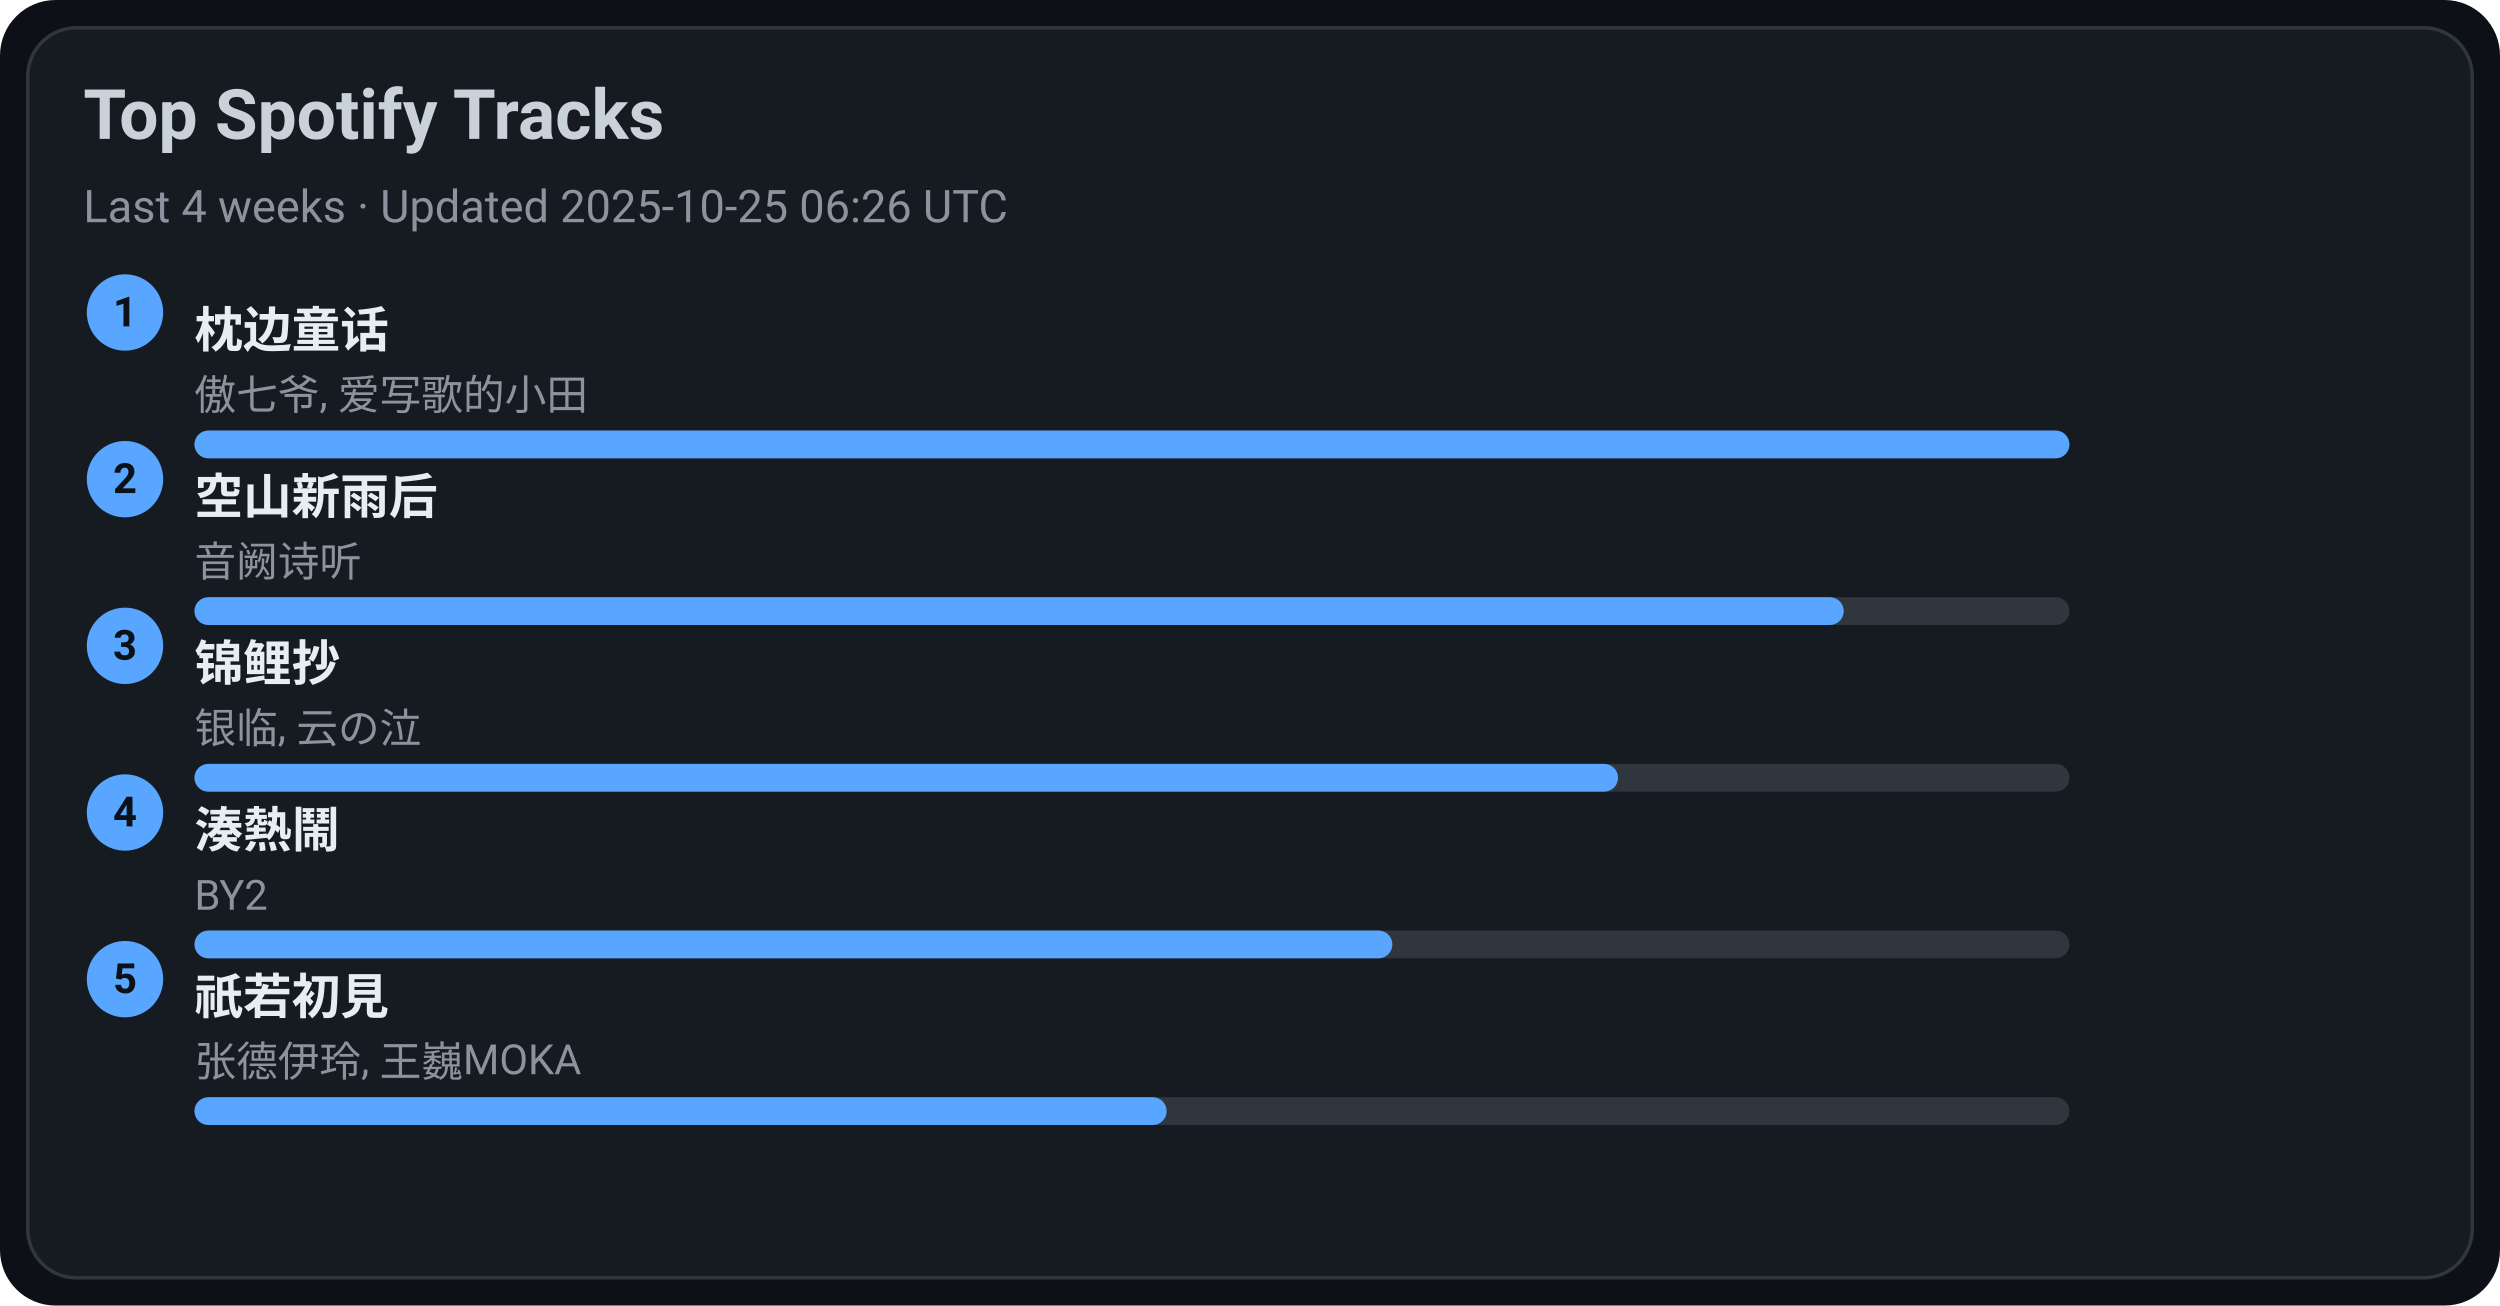
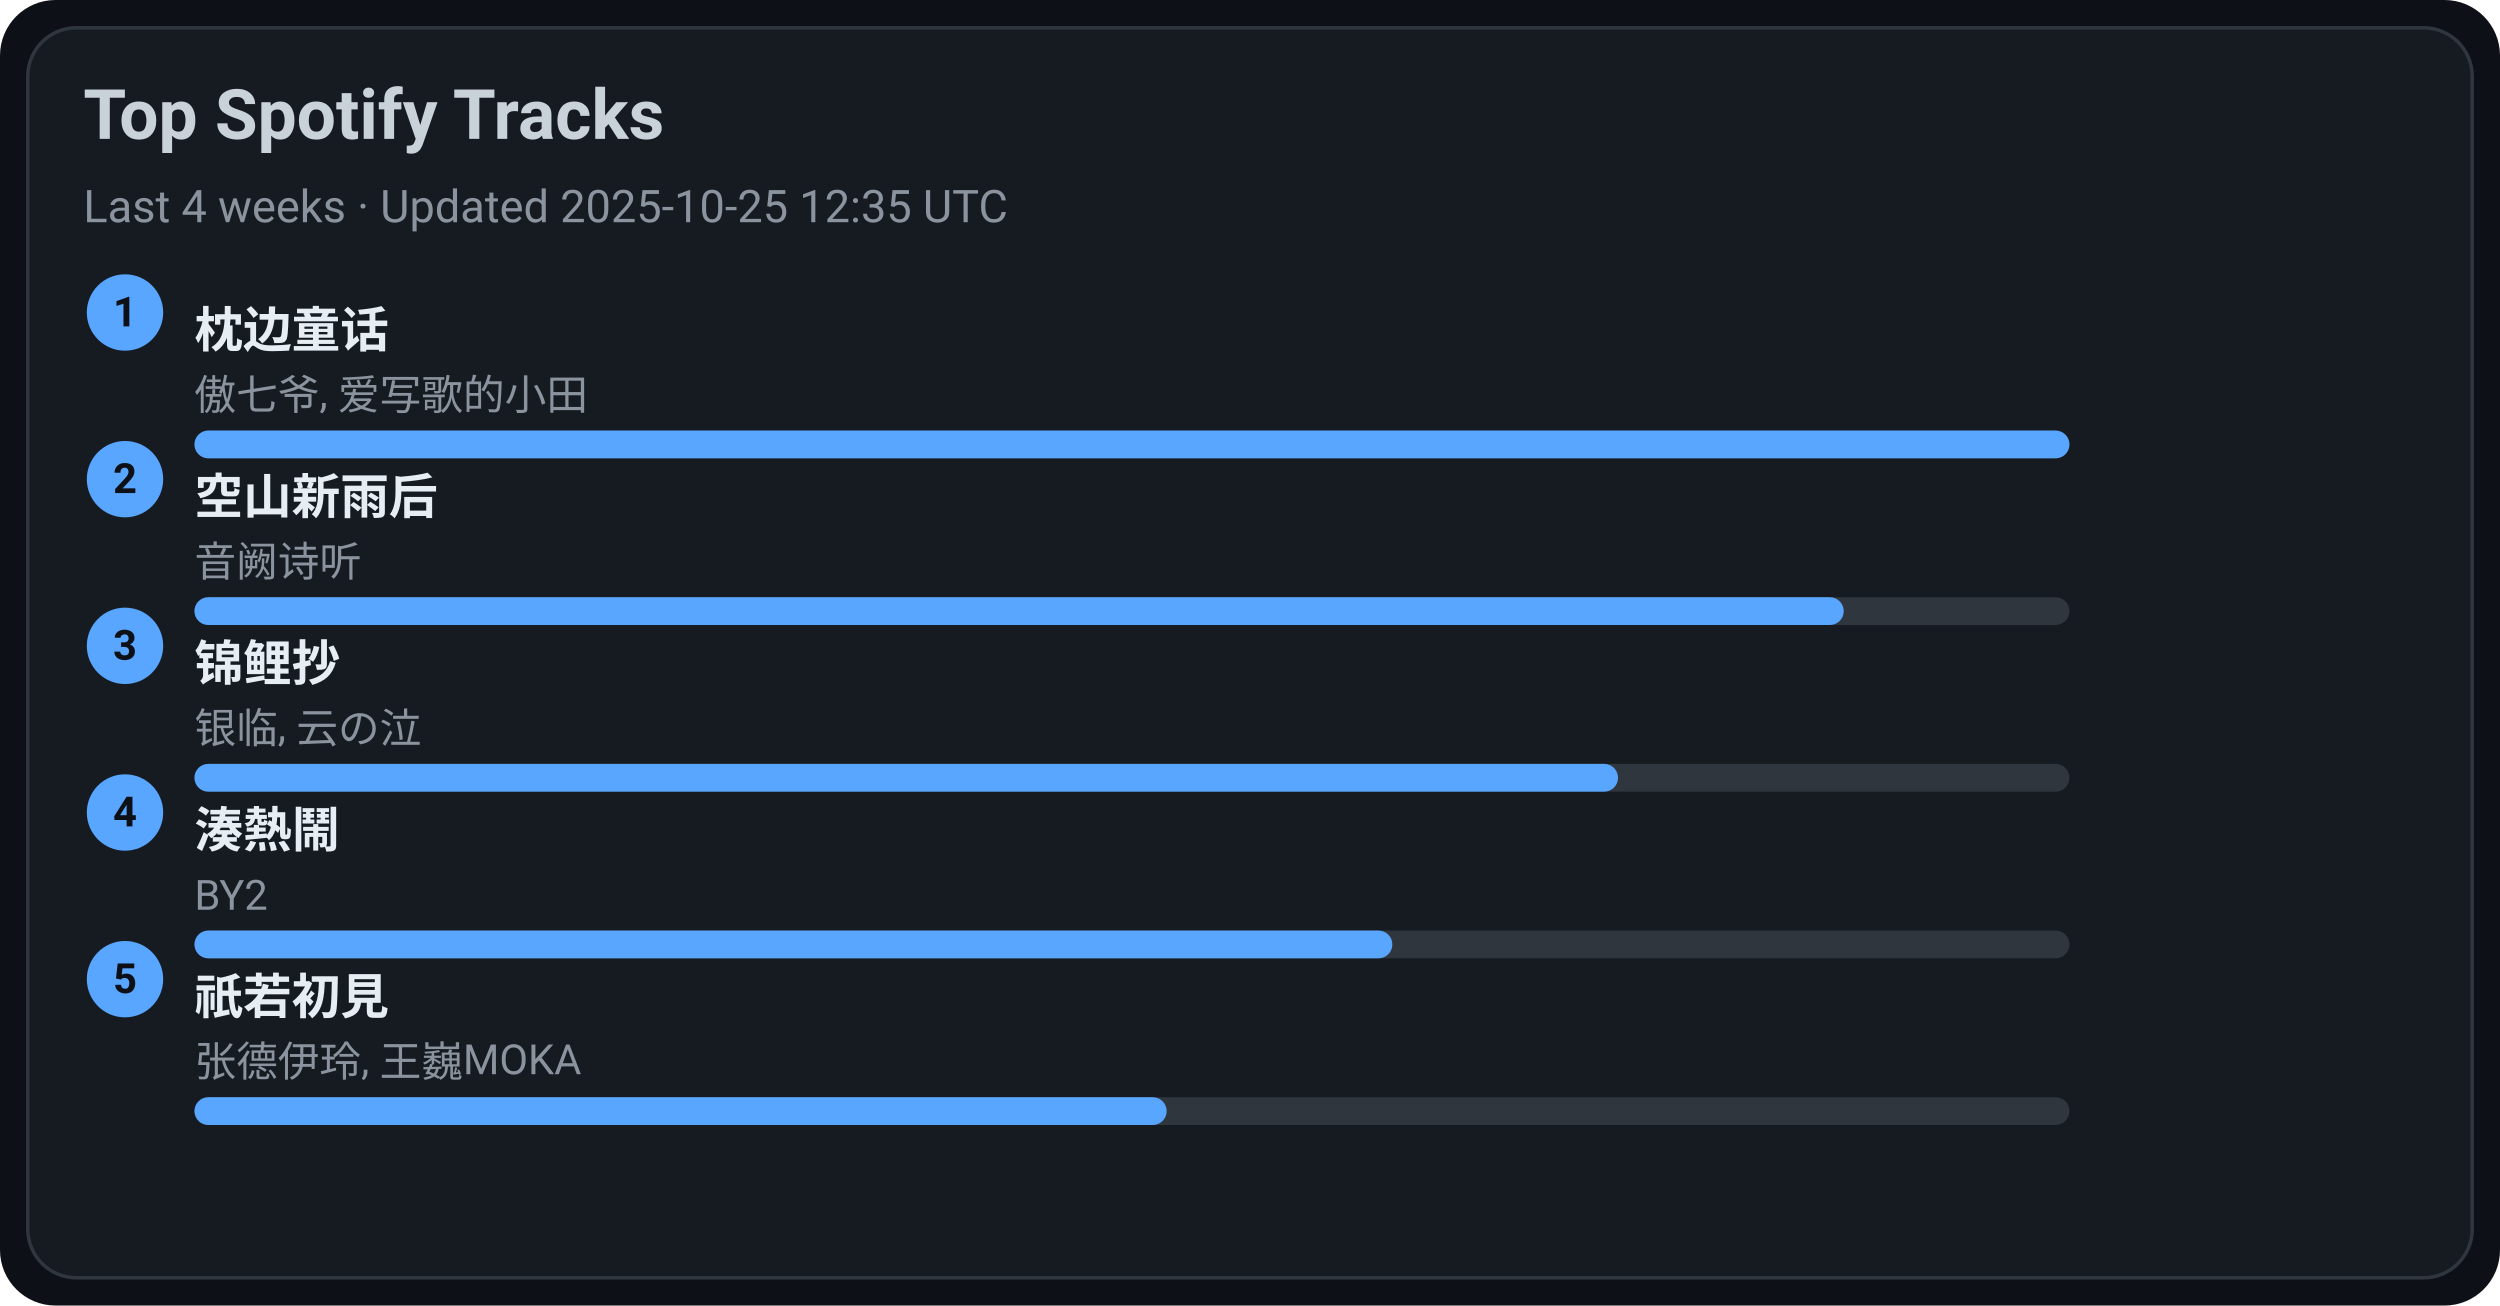
<svg xmlns="http://www.w3.org/2000/svg" width="720" height="376" viewBox="0 0 720 376">
  <style>text{font-family:-apple-system,BlinkMacSystemFont,Segoe UI,Roboto,Ubuntu,Helvetica Neue,Arial,Noto Sans,sans-serif}</style>
  <rect width="720" height="376" rx="16" fill="#0d1117" />
  <rect x="8" y="8" width="704" height="360" rx="14" fill="#161b22" stroke="#30363d" />
  <text x="24" y="40" font-size="20" fill="#c9d1d9" font-weight="600">Top Spotify Tracks</text>
-   <text x="24" y="64" font-size="13" fill="#8b949e">Last 4 weeks · Updated 2025-10-25 06:26 UTC</text>
+   <text x="24" y="64" font-size="13" fill="#8b949e">Last 4 weeks · Updated 2025-10-25 12:35 UTC</text>
  <circle cx="36" cy="90" r="11" fill="#58a6ff" />
  <text x="36" y="94" text-anchor="middle" font-size="12" fill="#0d1117" font-weight="700">1</text>
  <a href="https://open.spotify.com/track/3I8tlHNA9NM8dL0B23xGIY" target="_blank" rel="noopener noreferrer">
    <text x="56" y="100" font-size="14" fill="#e6edf3" font-weight="600">枕边童话</text>
  </a>
  <text x="56" y="118" font-size="12" fill="#8b949e">傲七爷, 爱写歌的小田</text>
  <rect x="56" y="124" width="540" height="8" rx="4" fill="#30363d" />
  <rect x="56" y="124" width="540" height="8" rx="4" fill="#58a6ff" />
  <circle cx="36" cy="138" r="11" fill="#58a6ff" />
  <text x="36" y="142" text-anchor="middle" font-size="12" fill="#0d1117" font-weight="700">2</text>
  <a href="https://open.spotify.com/track/7c1D58U8AIVOGlYzh5U6sk" target="_blank" rel="noopener noreferrer">
    <text x="56" y="148" font-size="14" fill="#e6edf3" font-weight="600">空山新雨后</text>
  </a>
  <text x="56" y="166" font-size="12" fill="#8b949e">音阙诗听</text>
  <rect x="56" y="172" width="540" height="8" rx="4" fill="#30363d" />
  <rect x="56" y="172" width="475" height="8" rx="4" fill="#58a6ff" />
  <circle cx="36" cy="186" r="11" fill="#58a6ff" />
  <text x="36" y="190" text-anchor="middle" font-size="12" fill="#0d1117" font-weight="700">3</text>
  <a href="https://open.spotify.com/track/1KBIv1xAf0VhKsHrZaTVKu" target="_blank" rel="noopener noreferrer">
    <text x="56" y="196" font-size="14" fill="#e6edf3" font-weight="600">锦鲤抄</text>
  </a>
  <text x="56" y="214" font-size="12" fill="#8b949e">银临, 云の泣</text>
  <rect x="56" y="220" width="540" height="8" rx="4" fill="#30363d" />
  <rect x="56" y="220" width="410" height="8" rx="4" fill="#58a6ff" />
  <circle cx="36" cy="234" r="11" fill="#58a6ff" />
  <text x="36" y="238" text-anchor="middle" font-size="12" fill="#0d1117" font-weight="700">4</text>
  <a href="https://open.spotify.com/track/2Qhxww2DKuv7gfvZkkR0wa" target="_blank" rel="noopener noreferrer">
    <text x="56" y="244" font-size="14" fill="#e6edf3" font-weight="600">湊熱鬧</text>
  </a>
  <text x="56" y="262" font-size="12" fill="#8b949e">BY2</text>
  <rect x="56" y="268" width="540" height="8" rx="4" fill="#30363d" />
  <rect x="56" y="268" width="345" height="8" rx="4" fill="#58a6ff" />
  <circle cx="36" cy="282" r="11" fill="#58a6ff" />
  <text x="36" y="286" text-anchor="middle" font-size="12" fill="#0d1117" font-weight="700">5</text>
  <a href="https://open.spotify.com/track/5X4U0jJr9H4oOoXTpiVkyA" target="_blank" rel="noopener noreferrer">
    <text x="56" y="292" font-size="14" fill="#e6edf3" font-weight="600">祇若初見</text>
  </a>
  <text x="56" y="310" font-size="12" fill="#8b949e">张德伊玲, 王巍MOKA</text>
  <rect x="56" y="316" width="540" height="8" rx="4" fill="#30363d" />
  <rect x="56" y="316" width="280" height="8" rx="4" fill="#58a6ff" />
</svg>
